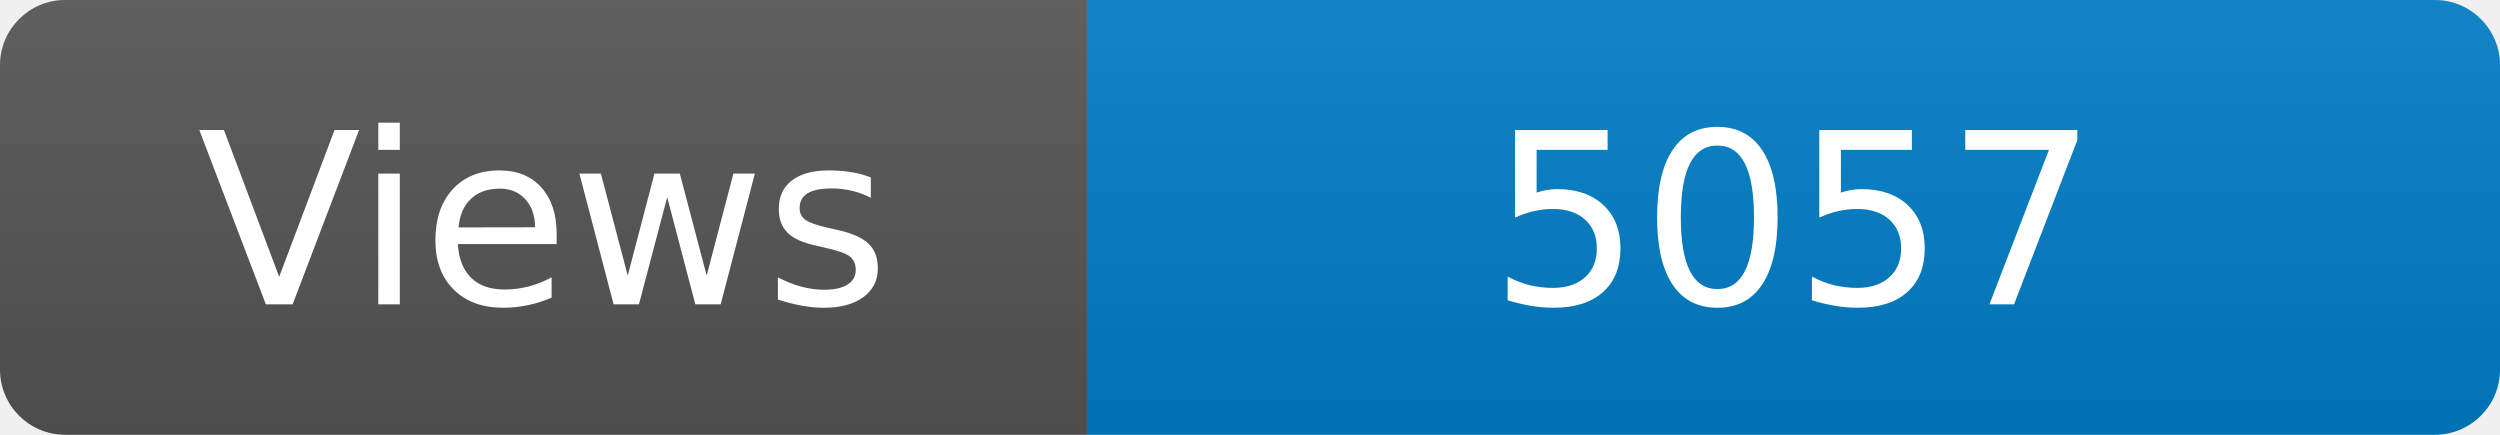
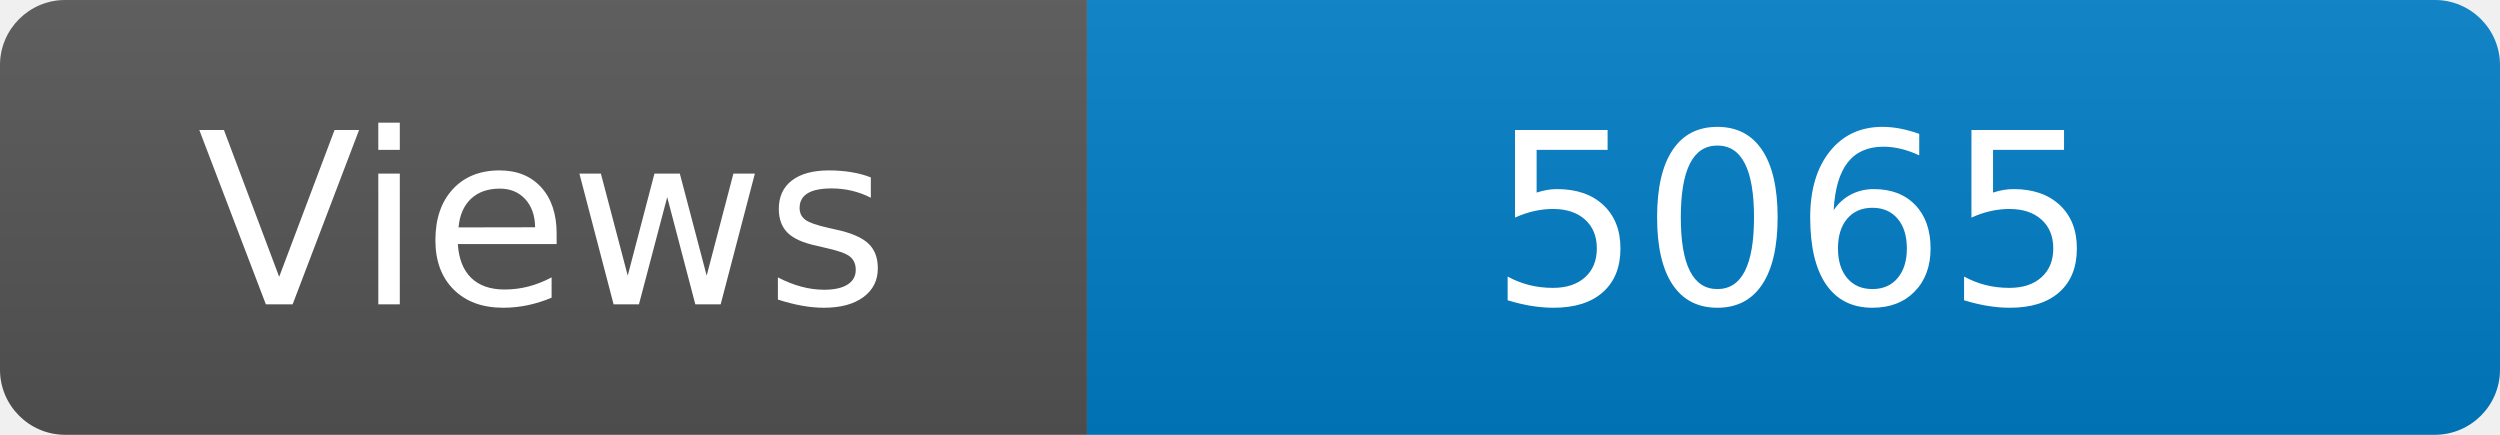
<svg xmlns="http://www.w3.org/2000/svg" width="115" height="20" role="img" aria-label="Maintained?: yes">
  <linearGradient id="s" x2="0" y2="100%">
    <stop offset="0" stop-color="#bbb" stop-opacity=".1" />
    <stop offset="1" stop-opacity=".1" />
  </linearGradient>
  <clipPath id="r">
    <rect width="115" height="20" rx="3" fill="#fff" />
  </clipPath>
  <g clip-path="url(#r)">
    <rect width="50" height="20" fill="#555" />
    <rect x="50" width="160" height="20" fill="#007ec6" />
    <rect width="115" height="20" fill="url(#s)" />
  </g>
  <g fill="#fff" text-anchor="middle" font-family="Verdana,Geneva,DejaVu Sans,sans-serif" font-size="110">
    <text x="250" y="140" transform="scale(.1)" fill="#fff">Views</text>
-     <text x="825" y="140" transform="scale(.1)" fill="#fff">5057</text>
+     <text x="825" y="140" transform="scale(.1)" fill="#fff">5065</text>
  </g>
</svg>
